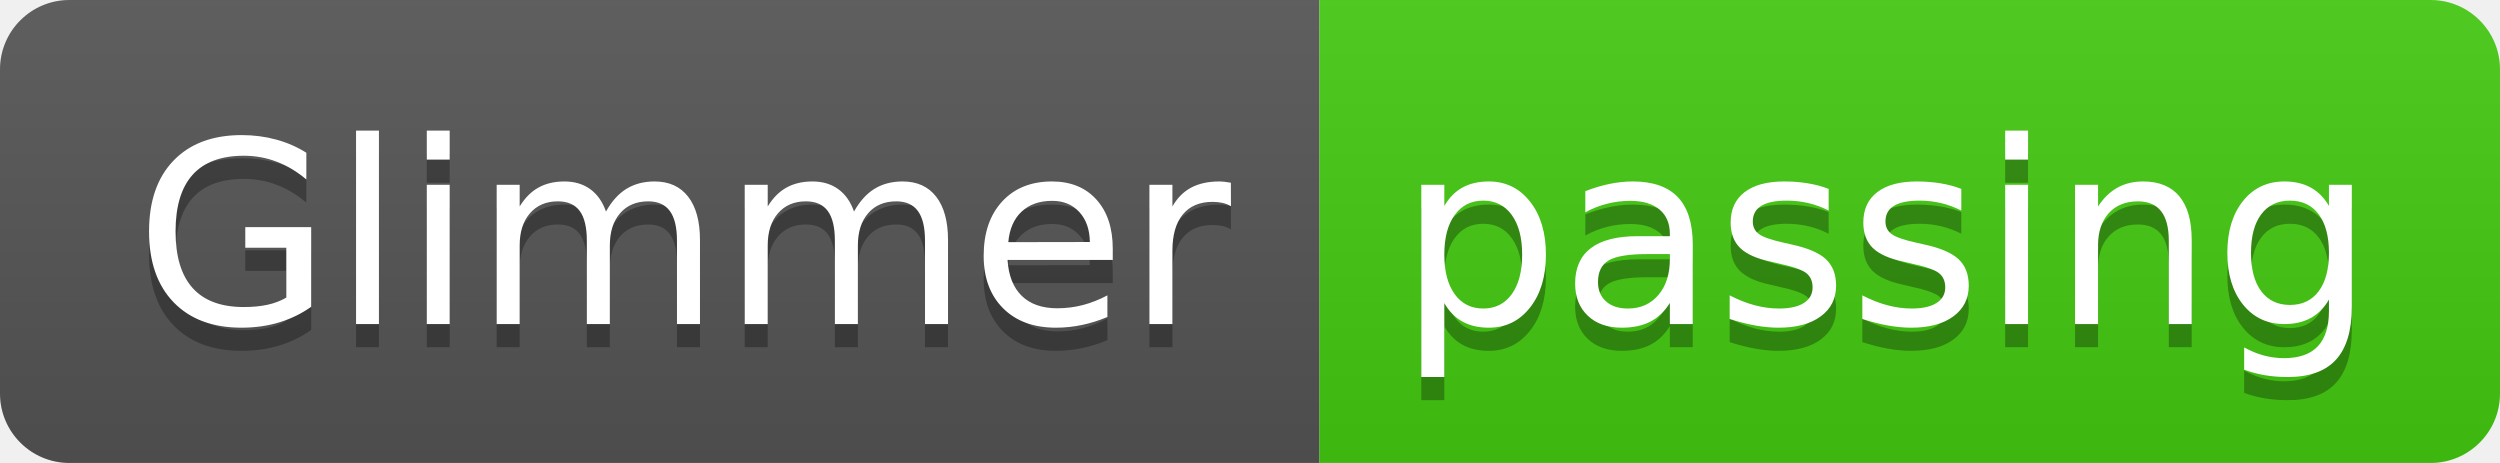
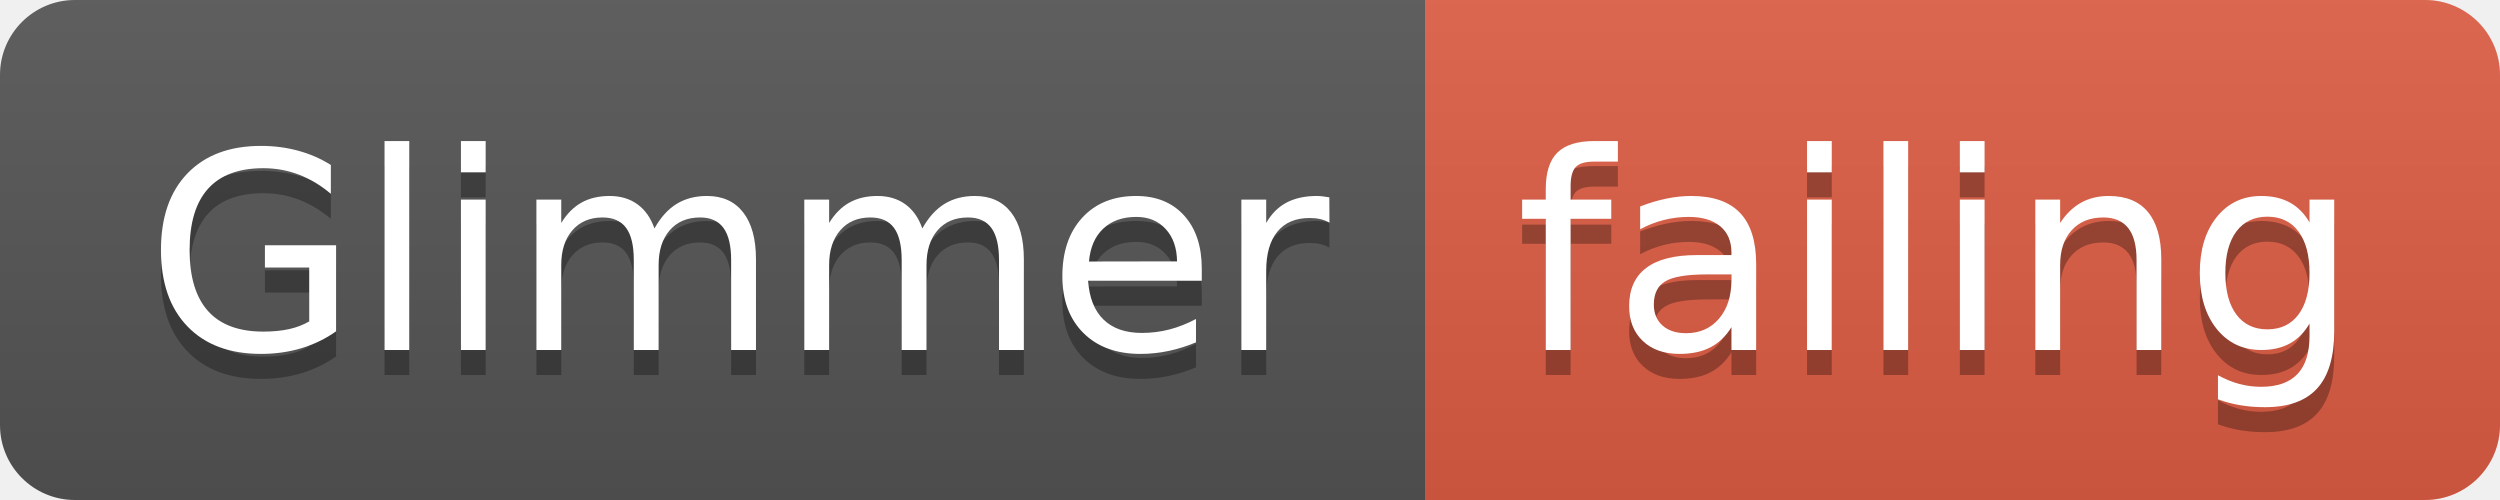
- <svg xmlns="http://www.w3.org/2000/svg" width="108" height="20">
+ <svg xmlns="http://www.w3.org/2000/svg" width="100" height="20">
  <linearGradient id="smooth" x2="0" y2="100%">
    <stop offset="0" stop-color="#bbb" stop-opacity=".1" />
    <stop offset="1" stop-opacity=".1" />
  </linearGradient>
  <clipPath id="round">
-     <rect width="108" height="20" rx="3" fill="#fff" />
+     <rect width="100" height="20" rx="3" fill="#fff" />
  </clipPath>
  <g clip-path="url(#round)">
    <rect width="57" height="20" fill="#555" />
-     <rect x="57" width="51" height="20" fill="#4c1" />
-     <rect width="108" height="20" fill="url(#smooth)" />
+     <rect x="57" width="43" height="20" fill="#e05d44" />
+     <rect width="100" height="20" fill="url(#smooth)" />
  </g>
  <g fill="#fff" text-anchor="middle" font-family="DejaVu Sans,Verdana,Geneva,sans-serif" font-size="110">
    <text x="295" y="150" fill="#010101" fill-opacity=".3" transform="scale(0.1)" textLength="470" lengthAdjust="spacing">Glimmer</text>
    <text x="295" y="140" transform="scale(0.1)" textLength="470" lengthAdjust="spacing">Glimmer</text>
-     <text x="815" y="150" fill="#010101" fill-opacity=".3" transform="scale(0.1)" textLength="410" lengthAdjust="spacing">passing</text>
-     <text x="815" y="140" transform="scale(0.1)" textLength="410" lengthAdjust="spacing">passing</text>
+     <text x="775" y="150" fill="#010101" fill-opacity=".3" transform="scale(0.1)" textLength="330" lengthAdjust="spacing">failing</text>
+     <text x="775" y="140" transform="scale(0.1)" textLength="330" lengthAdjust="spacing">failing</text>
  </g>
</svg>
